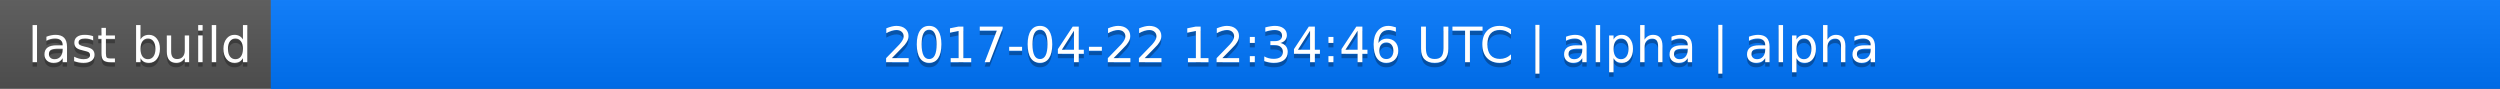
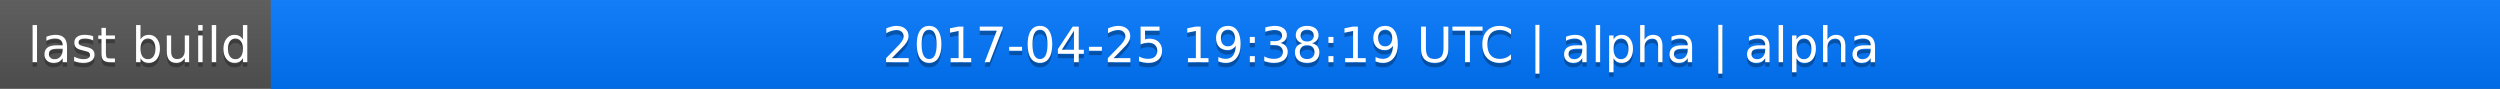
<svg xmlns="http://www.w3.org/2000/svg" width="563" height="20">
  <linearGradient id="a" x2="0" y2="100%">
    <stop offset="0" stop-color="#bbb" stop-opacity=".1" />
    <stop offset="1" stop-opacity=".1" />
  </linearGradient>
  <rect rx="0" width="563" height="20" fill="#555" />
  <rect rx="0" x="61" width="502" height="20" fill="#07f" />
  <path fill="#07f" d="M61 0h4v20h-4z" />
  <rect rx="0" width="563" height="20" fill="url(#a)" />
  <g fill="#fff" text-anchor="middle" font-family="DejaVu Sans,Verdana,Geneva,sans-serif" font-size="11">
    <text x="31.5" y="15" fill="#010101" fill-opacity=".3">last build</text>
    <text x="31.5" y="14">last build</text>
-     <text x="311" y="15" fill="#010101" fill-opacity=".3">2017-04-22 12:34:46 UTC | alpha | alpha</text>
-     <text x="311" y="14">2017-04-22 12:34:46 UTC | alpha | alpha</text>
+     <text x="311" y="15" fill="#010101" fill-opacity=".3">2017-04-25 19:38:19 UTC | alpha | alpha</text>
+     <text x="311" y="14">2017-04-25 19:38:19 UTC | alpha | alpha</text>
  </g>
</svg>
